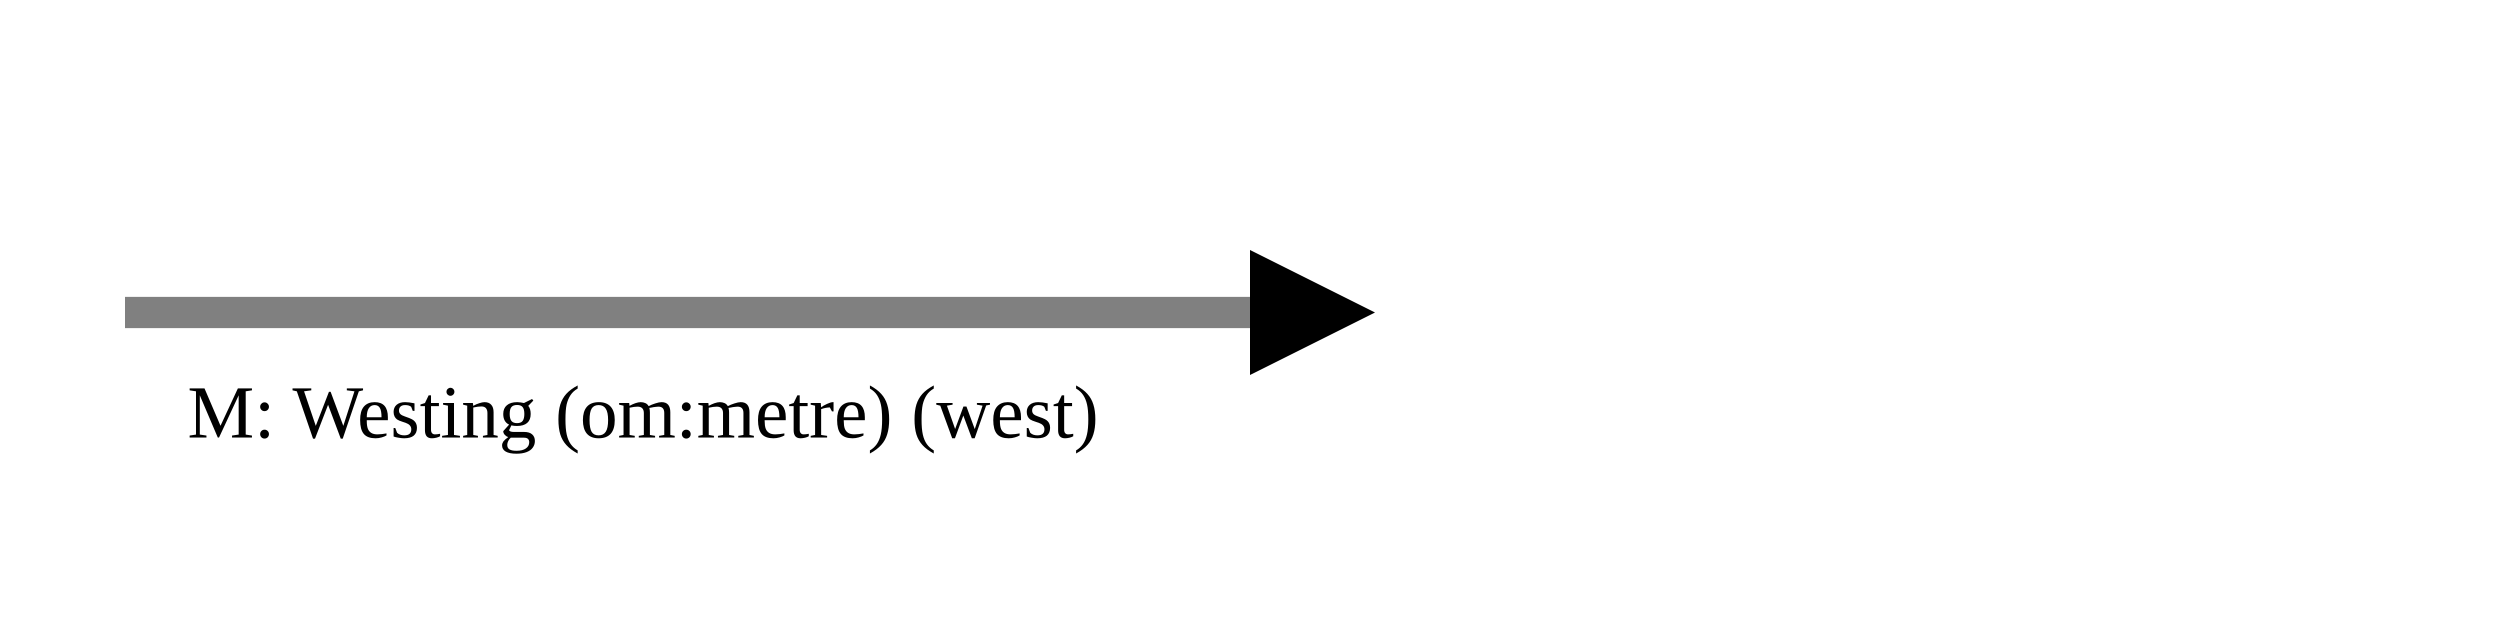
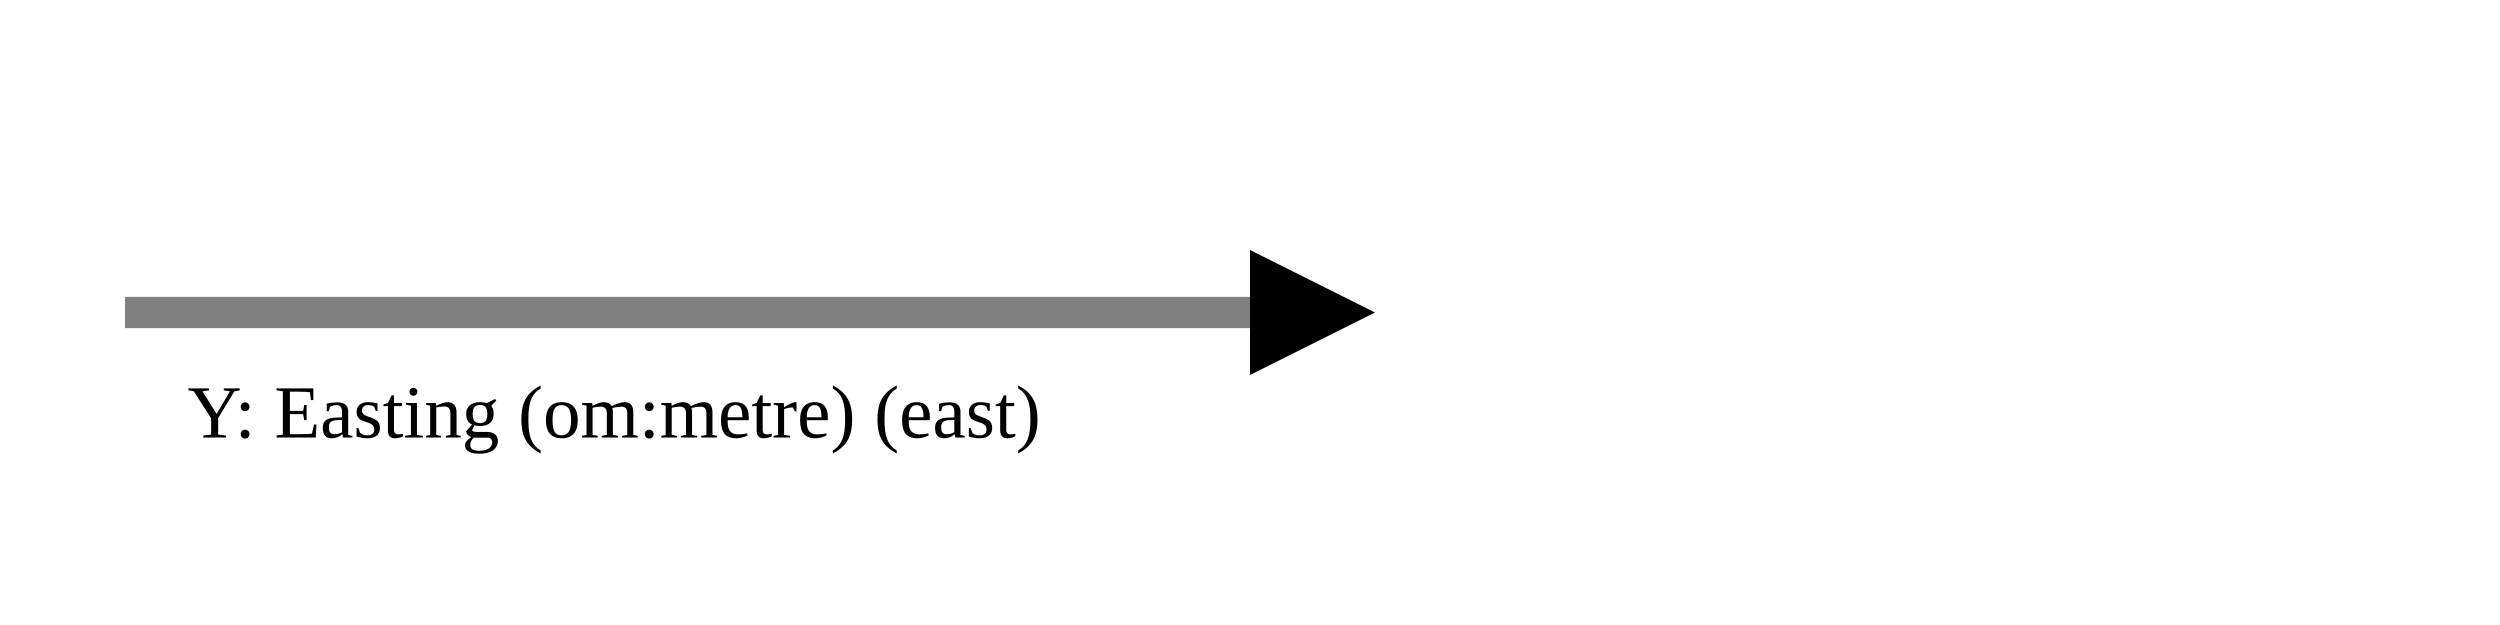
<svg xmlns="http://www.w3.org/2000/svg" version="1.1" width="400" height="100" viewbox="0 0 275 100">
  <defs>
    <marker id="arrowhead" markerWidth="10" markerHeight="7" refX="0" refY="2" orient="auto">
      <polygon points="0 0, 4 2, 0 4" />
    </marker>
  </defs>
  <line x1="20" y1="50" x2="200" y2="50" stroke="gray" stroke-width="5" marker-end="url(#arrowhead)" />
-   <text x="30" y="70" class="small">M: Westing (om:metre) (west)</text>
+   <text x="30" y="70" class="small">Y: Easting (om:metre) (east)</text>
</svg>
